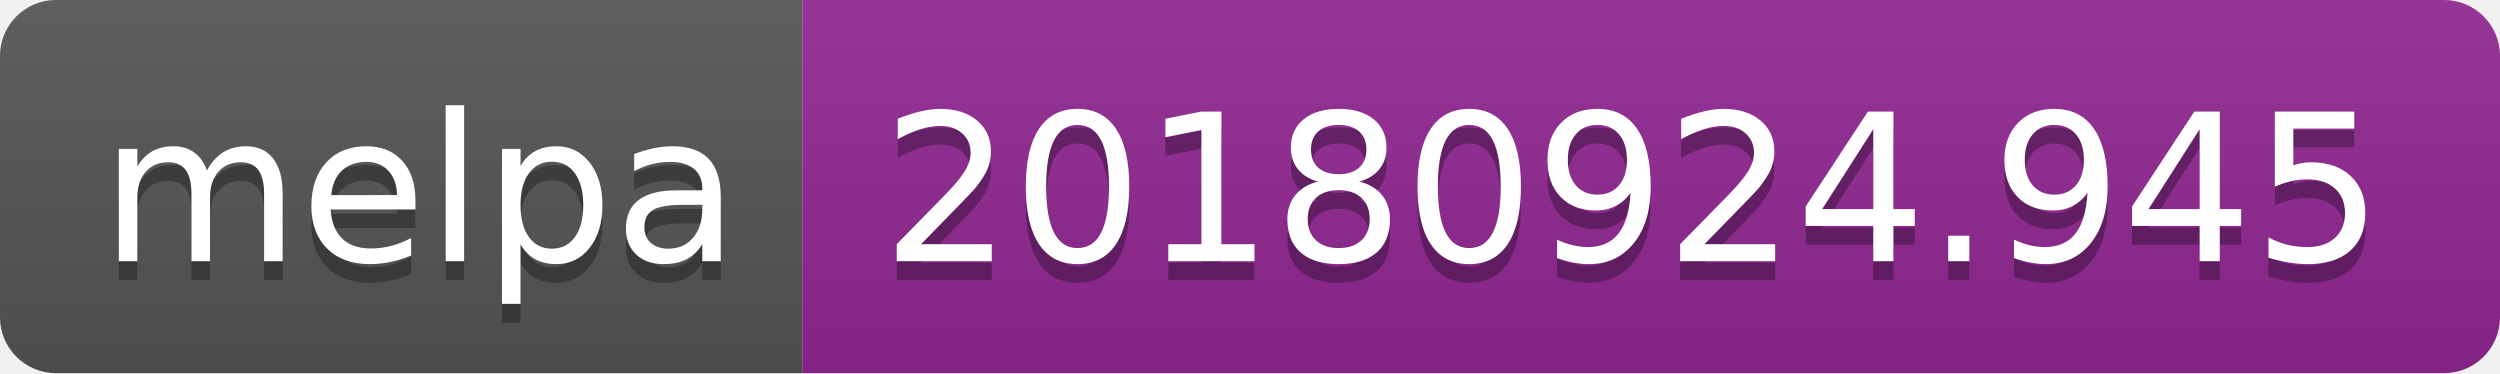
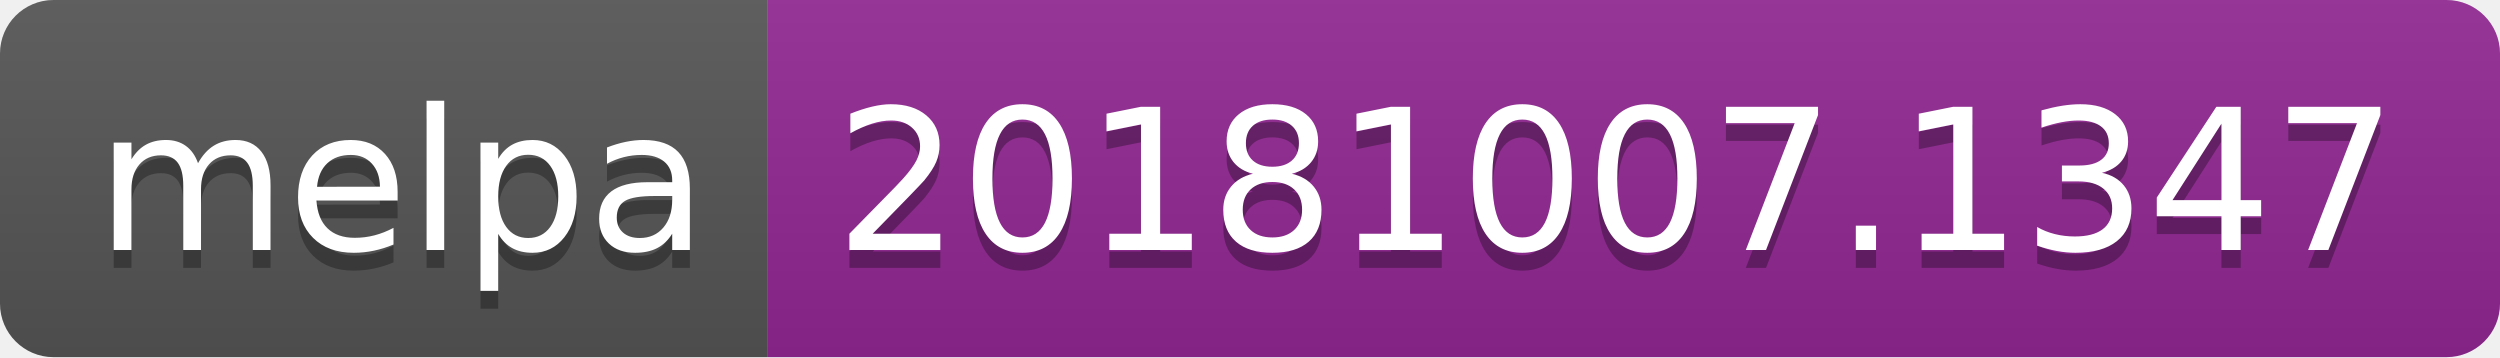
- <svg xmlns="http://www.w3.org/2000/svg" width="134" height="20">
+ <svg xmlns="http://www.w3.org/2000/svg" width="140" height="20">
  <linearGradient id="b" x2="0" y2="100%">
    <stop offset="0" stop-color="#bbb" stop-opacity=".1" />
    <stop offset="1" stop-opacity=".1" />
  </linearGradient>
  <clipPath id="a">
-     <rect width="134" height="20" rx="3" fill="#fff" />
+     <rect width="140" height="20" rx="3" fill="#fff" />
  </clipPath>
  <g clip-path="url(#a)">
    <path fill="#555" d="M0 0h43v20H0z" />
-     <path fill="#922793" d="M43 0h91v20H43z" />
-     <path fill="url(#b)" d="M0 0h134v20H0z" />
+     <path fill="#922793" d="M43 0h97v20H43z" />
+     <path fill="url(#b)" d="M0 0h140v20H0z" />
  </g>
  <g fill="#fff" text-anchor="middle" font-family="DejaVu Sans,Verdana,Geneva,sans-serif" font-size="110">
    <text x="225" y="150" fill="#010101" fill-opacity=".3" transform="scale(.1)" textLength="330">melpa</text>
    <text x="225" y="140" transform="scale(.1)" textLength="330">melpa</text>
-     <text x="875" y="150" fill="#010101" fill-opacity=".3" transform="scale(.1)" textLength="810">20180924.945</text>
-     <text x="875" y="140" transform="scale(.1)" textLength="810">20180924.945</text>
+     <text x="905" y="150" fill="#010101" fill-opacity=".3" transform="scale(.1)" textLength="870">20181007.1347</text>
+     <text x="905" y="140" transform="scale(.1)" textLength="870">20181007.1347</text>
  </g>
</svg>
